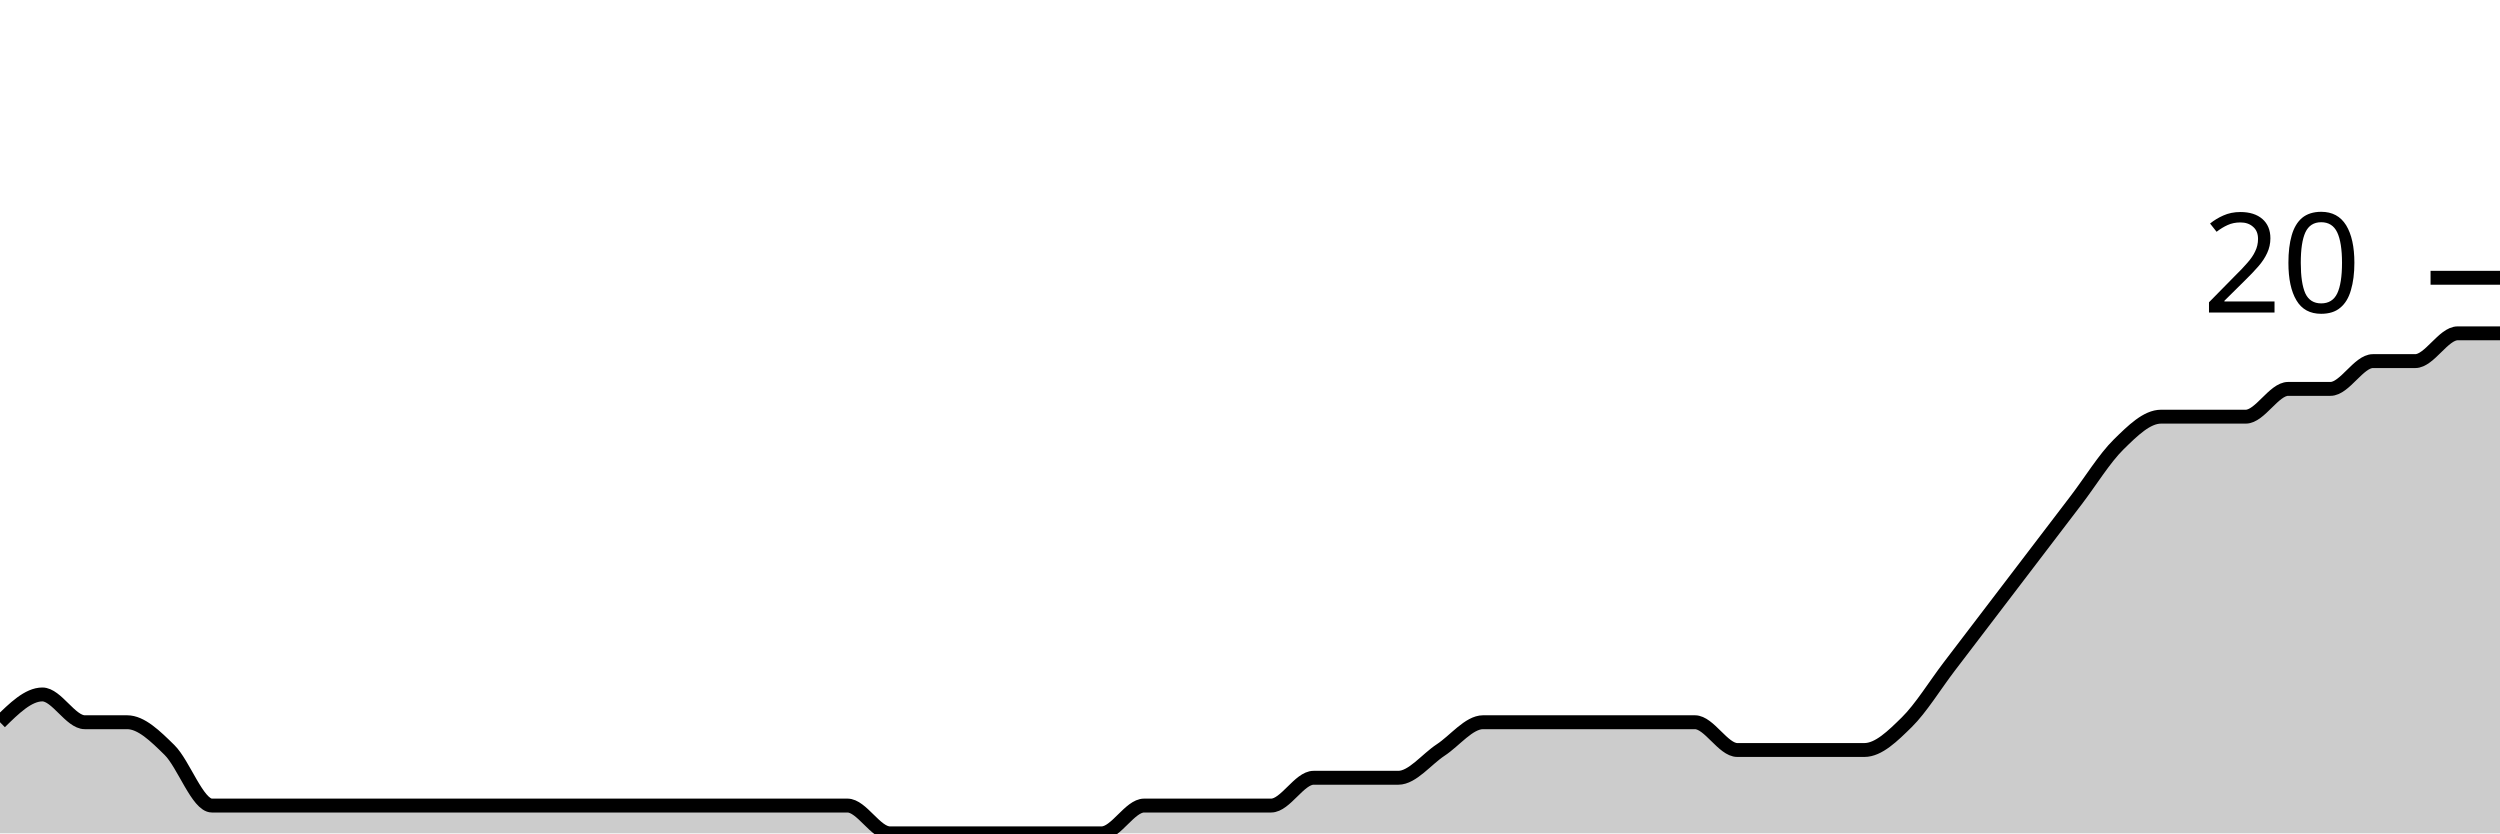
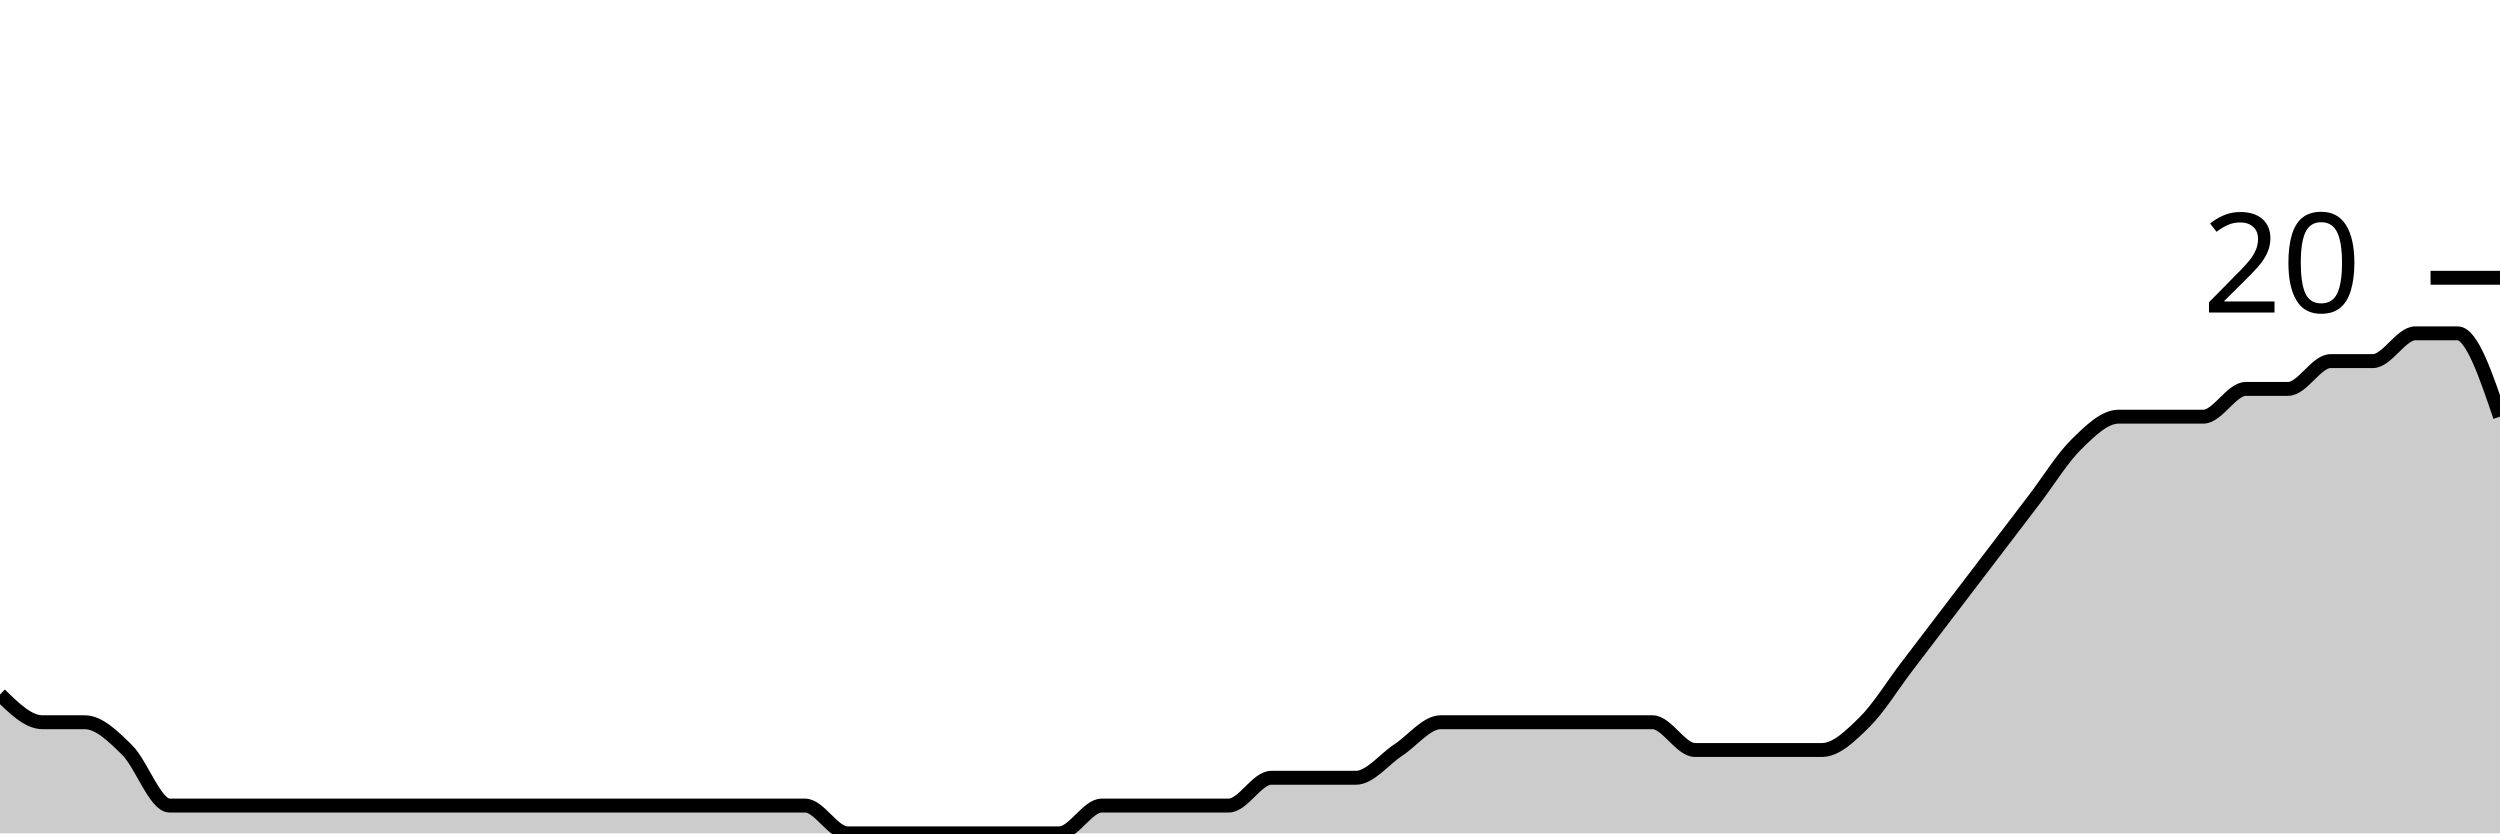
<svg xmlns="http://www.w3.org/2000/svg" viewBox="0 0 180 60">
  <g transform="translate(0,20)">
-     <path class="area" fill="rgba(0, 0, 0, 0.2)" d="M0,32C1.017,31,2.034,30,3.051,30C4.068,30,5.085,32,6.102,32C7.119,32,8.136,32,9.153,32C10.169,32,11.186,33,12.203,34C13.22,35,14.237,38,15.254,38C16.271,38,17.288,38,18.305,38C19.322,38,20.339,38,21.356,38C22.373,38,23.39,38,24.407,38C25.424,38,26.441,38,27.458,38C28.475,38,29.492,38,30.508,38C31.525,38,32.542,38,33.559,38C34.576,38,35.593,38,36.61,38C37.627,38,38.644,38,39.661,38C40.678,38,41.695,38,42.712,38C43.729,38,44.746,38,45.763,38C46.78,38,47.797,38,48.814,38C49.831,38,50.847,38,51.864,38C52.881,38,53.898,38,54.915,38C55.932,38,56.949,38,57.966,38C58.983,38,60,38,61.017,38C62.034,38,63.051,40,64.068,40C65.085,40,66.102,40,67.119,40C68.136,40,69.153,40,70.169,40C71.186,40,72.203,40,73.22,40C74.237,40,75.254,40,76.271,40C77.288,40,78.305,40,79.322,40C80.339,40,81.356,38,82.373,38C83.39,38,84.407,38,85.424,38C86.441,38,87.458,38,88.475,38C89.492,38,90.508,38,91.525,38C92.542,38,93.559,36,94.576,36C95.593,36,96.61,36,97.627,36C98.644,36,99.661,36,100.678,36C101.695,36,102.712,34.667,103.729,34C104.746,33.333,105.763,32,106.78,32C107.797,32,108.814,32,109.831,32C110.847,32,111.864,32,112.881,32C113.898,32,114.915,32,115.932,32C116.949,32,117.966,32,118.983,32C120,32,121.017,32,122.034,32C123.051,32,124.068,34,125.085,34C126.102,34,127.119,34,128.136,34C129.153,34,130.169,34,131.186,34C132.203,34,133.22,34,134.237,34C135.254,34,136.271,33,137.288,32C138.305,31,139.322,29.333,140.339,28C141.356,26.667,142.373,25.333,143.39,24C144.407,22.667,145.424,21.333,146.441,20C147.458,18.667,148.475,17.333,149.492,16C150.508,14.667,151.525,13,152.542,12C153.559,11,154.576,10,155.593,10C156.61,10,157.627,10,158.644,10C159.661,10,160.678,10,161.695,10C162.712,10,163.729,8,164.746,8C165.763,8,166.78,8,167.797,8C168.814,8,169.831,6,170.847,6C171.864,6,172.881,6,173.898,6C174.915,6,175.932,4,176.949,4C177.966,4,178.983,4,180,4L180,40C178.983,40,177.966,40,176.949,40C175.932,40,174.915,40,173.898,40C172.881,40,171.864,40,170.847,40C169.831,40,168.814,40,167.797,40C166.78,40,165.763,40,164.746,40C163.729,40,162.712,40,161.695,40C160.678,40,159.661,40,158.644,40C157.627,40,156.61,40,155.593,40C154.576,40,153.559,40,152.542,40C151.525,40,150.508,40,149.492,40C148.475,40,147.458,40,146.441,40C145.424,40,144.407,40,143.39,40C142.373,40,141.356,40,140.339,40C139.322,40,138.305,40,137.288,40C136.271,40,135.254,40,134.237,40C133.22,40,132.203,40,131.186,40C130.169,40,129.153,40,128.136,40C127.119,40,126.102,40,125.085,40C124.068,40,123.051,40,122.034,40C121.017,40,120,40,118.983,40C117.966,40,116.949,40,115.932,40C114.915,40,113.898,40,112.881,40C111.864,40,110.847,40,109.831,40C108.814,40,107.797,40,106.78,40C105.763,40,104.746,40,103.729,40C102.712,40,101.695,40,100.678,40C99.661,40,98.644,40,97.627,40C96.61,40,95.593,40,94.576,40C93.559,40,92.542,40,91.525,40C90.508,40,89.492,40,88.475,40C87.458,40,86.441,40,85.424,40C84.407,40,83.39,40,82.373,40C81.356,40,80.339,40,79.322,40C78.305,40,77.288,40,76.271,40C75.254,40,74.237,40,73.22,40C72.203,40,71.186,40,70.169,40C69.153,40,68.136,40,67.119,40C66.102,40,65.085,40,64.068,40C63.051,40,62.034,40,61.017,40C60,40,58.983,40,57.966,40C56.949,40,55.932,40,54.915,40C53.898,40,52.881,40,51.864,40C50.847,40,49.831,40,48.814,40C47.797,40,46.78,40,45.763,40C44.746,40,43.729,40,42.712,40C41.695,40,40.678,40,39.661,40C38.644,40,37.627,40,36.61,40C35.593,40,34.576,40,33.559,40C32.542,40,31.525,40,30.508,40C29.492,40,28.475,40,27.458,40C26.441,40,25.424,40,24.407,40C23.39,40,22.373,40,21.356,40C20.339,40,19.322,40,18.305,40C17.288,40,16.271,40,15.254,40C14.237,40,13.22,40,12.203,40C11.186,40,10.169,40,9.153,40C8.136,40,7.119,40,6.102,40C5.085,40,4.068,40,3.051,40C2.034,40,1.017,40,0,40Z" />
-     <path class="line" stroke="black" fill="none" d="M0,32C1.017,31,2.034,30,3.051,30C4.068,30,5.085,32,6.102,32C7.119,32,8.136,32,9.153,32C10.169,32,11.186,33,12.203,34C13.22,35,14.237,38,15.254,38C16.271,38,17.288,38,18.305,38C19.322,38,20.339,38,21.356,38C22.373,38,23.39,38,24.407,38C25.424,38,26.441,38,27.458,38C28.475,38,29.492,38,30.508,38C31.525,38,32.542,38,33.559,38C34.576,38,35.593,38,36.61,38C37.627,38,38.644,38,39.661,38C40.678,38,41.695,38,42.712,38C43.729,38,44.746,38,45.763,38C46.78,38,47.797,38,48.814,38C49.831,38,50.847,38,51.864,38C52.881,38,53.898,38,54.915,38C55.932,38,56.949,38,57.966,38C58.983,38,60,38,61.017,38C62.034,38,63.051,40,64.068,40C65.085,40,66.102,40,67.119,40C68.136,40,69.153,40,70.169,40C71.186,40,72.203,40,73.22,40C74.237,40,75.254,40,76.271,40C77.288,40,78.305,40,79.322,40C80.339,40,81.356,38,82.373,38C83.39,38,84.407,38,85.424,38C86.441,38,87.458,38,88.475,38C89.492,38,90.508,38,91.525,38C92.542,38,93.559,36,94.576,36C95.593,36,96.61,36,97.627,36C98.644,36,99.661,36,100.678,36C101.695,36,102.712,34.667,103.729,34C104.746,33.333,105.763,32,106.78,32C107.797,32,108.814,32,109.831,32C110.847,32,111.864,32,112.881,32C113.898,32,114.915,32,115.932,32C116.949,32,117.966,32,118.983,32C120,32,121.017,32,122.034,32C123.051,32,124.068,34,125.085,34C126.102,34,127.119,34,128.136,34C129.153,34,130.169,34,131.186,34C132.203,34,133.22,34,134.237,34C135.254,34,136.271,33,137.288,32C138.305,31,139.322,29.333,140.339,28C141.356,26.667,142.373,25.333,143.39,24C144.407,22.667,145.424,21.333,146.441,20C147.458,18.667,148.475,17.333,149.492,16C150.508,14.667,151.525,13,152.542,12C153.559,11,154.576,10,155.593,10C156.61,10,157.627,10,158.644,10C159.661,10,160.678,10,161.695,10C162.712,10,163.729,8,164.746,8C165.763,8,166.78,8,167.797,8C168.814,8,169.831,6,170.847,6C171.864,6,172.881,6,173.898,6C174.915,6,175.932,4,176.949,4C177.966,4,178.983,4,180,4" />
+     <path class="area" fill="rgba(0, 0, 0, 0.2)" d="M0,30C1.017,31,2.034,32,3.051,32C4.068,32,5.085,32,6.102,32C7.119,32,8.136,33,9.153,34C10.169,35,11.186,38,12.203,38C13.22,38,14.237,38,15.254,38C16.271,38,17.288,38,18.305,38C19.322,38,20.339,38,21.356,38C22.373,38,23.39,38,24.407,38C25.424,38,26.441,38,27.458,38C28.475,38,29.492,38,30.508,38C31.525,38,32.542,38,33.559,38C34.576,38,35.593,38,36.61,38C37.627,38,38.644,38,39.661,38C40.678,38,41.695,38,42.712,38C43.729,38,44.746,38,45.763,38C46.78,38,47.797,38,48.814,38C49.831,38,50.847,38,51.864,38C52.881,38,53.898,38,54.915,38C55.932,38,56.949,38,57.966,38C58.983,38,60,40,61.017,40C62.034,40,63.051,40,64.068,40C65.085,40,66.102,40,67.119,40C68.136,40,69.153,40,70.169,40C71.186,40,72.203,40,73.22,40C74.237,40,75.254,40,76.271,40C77.288,40,78.305,38,79.322,38C80.339,38,81.356,38,82.373,38C83.39,38,84.407,38,85.424,38C86.441,38,87.458,38,88.475,38C89.492,38,90.508,36,91.525,36C92.542,36,93.559,36,94.576,36C95.593,36,96.61,36,97.627,36C98.644,36,99.661,34.667,100.678,34C101.695,33.333,102.712,32,103.729,32C104.746,32,105.763,32,106.78,32C107.797,32,108.814,32,109.831,32C110.847,32,111.864,32,112.881,32C113.898,32,114.915,32,115.932,32C116.949,32,117.966,32,118.983,32C120,32,121.017,34,122.034,34C123.051,34,124.068,34,125.085,34C126.102,34,127.119,34,128.136,34C129.153,34,130.169,34,131.186,34C132.203,34,133.22,33,134.237,32C135.254,31,136.271,29.333,137.288,28C138.305,26.667,139.322,25.333,140.339,24C141.356,22.667,142.373,21.333,143.39,20C144.407,18.667,145.424,17.333,146.441,16C147.458,14.667,148.475,13,149.492,12C150.508,11,151.525,10,152.542,10C153.559,10,154.576,10,155.593,10C156.61,10,157.627,10,158.644,10C159.661,10,160.678,8,161.695,8C162.712,8,163.729,8,164.746,8C165.763,8,166.78,6,167.797,6C168.814,6,169.831,6,170.847,6C171.864,6,172.881,4,173.898,4C174.915,4,175.932,4,176.949,4C177.966,4,178.983,7,180,10L180,40C178.983,40,177.966,40,176.949,40C175.932,40,174.915,40,173.898,40C172.881,40,171.864,40,170.847,40C169.831,40,168.814,40,167.797,40C166.78,40,165.763,40,164.746,40C163.729,40,162.712,40,161.695,40C160.678,40,159.661,40,158.644,40C157.627,40,156.61,40,155.593,40C154.576,40,153.559,40,152.542,40C151.525,40,150.508,40,149.492,40C148.475,40,147.458,40,146.441,40C145.424,40,144.407,40,143.39,40C142.373,40,141.356,40,140.339,40C139.322,40,138.305,40,137.288,40C136.271,40,135.254,40,134.237,40C133.22,40,132.203,40,131.186,40C130.169,40,129.153,40,128.136,40C127.119,40,126.102,40,125.085,40C124.068,40,123.051,40,122.034,40C121.017,40,120,40,118.983,40C117.966,40,116.949,40,115.932,40C114.915,40,113.898,40,112.881,40C111.864,40,110.847,40,109.831,40C108.814,40,107.797,40,106.78,40C105.763,40,104.746,40,103.729,40C102.712,40,101.695,40,100.678,40C99.661,40,98.644,40,97.627,40C96.61,40,95.593,40,94.576,40C93.559,40,92.542,40,91.525,40C90.508,40,89.492,40,88.475,40C87.458,40,86.441,40,85.424,40C84.407,40,83.39,40,82.373,40C81.356,40,80.339,40,79.322,40C78.305,40,77.288,40,76.271,40C75.254,40,74.237,40,73.22,40C72.203,40,71.186,40,70.169,40C69.153,40,68.136,40,67.119,40C66.102,40,65.085,40,64.068,40C63.051,40,62.034,40,61.017,40C60,40,58.983,40,57.966,40C56.949,40,55.932,40,54.915,40C53.898,40,52.881,40,51.864,40C50.847,40,49.831,40,48.814,40C47.797,40,46.78,40,45.763,40C44.746,40,43.729,40,42.712,40C41.695,40,40.678,40,39.661,40C38.644,40,37.627,40,36.61,40C35.593,40,34.576,40,33.559,40C32.542,40,31.525,40,30.508,40C29.492,40,28.475,40,27.458,40C26.441,40,25.424,40,24.407,40C23.39,40,22.373,40,21.356,40C20.339,40,19.322,40,18.305,40C17.288,40,16.271,40,15.254,40C14.237,40,13.22,40,12.203,40C11.186,40,10.169,40,9.153,40C8.136,40,7.119,40,6.102,40C5.085,40,4.068,40,3.051,40C2.034,40,1.017,40,0,40Z" />
+     <path class="line" stroke="black" fill="none" d="M0,30C1.017,31,2.034,32,3.051,32C4.068,32,5.085,32,6.102,32C7.119,32,8.136,33,9.153,34C10.169,35,11.186,38,12.203,38C13.22,38,14.237,38,15.254,38C16.271,38,17.288,38,18.305,38C19.322,38,20.339,38,21.356,38C22.373,38,23.39,38,24.407,38C25.424,38,26.441,38,27.458,38C28.475,38,29.492,38,30.508,38C31.525,38,32.542,38,33.559,38C34.576,38,35.593,38,36.61,38C37.627,38,38.644,38,39.661,38C40.678,38,41.695,38,42.712,38C43.729,38,44.746,38,45.763,38C46.78,38,47.797,38,48.814,38C49.831,38,50.847,38,51.864,38C52.881,38,53.898,38,54.915,38C55.932,38,56.949,38,57.966,38C58.983,38,60,40,61.017,40C62.034,40,63.051,40,64.068,40C65.085,40,66.102,40,67.119,40C68.136,40,69.153,40,70.169,40C71.186,40,72.203,40,73.22,40C74.237,40,75.254,40,76.271,40C77.288,40,78.305,38,79.322,38C80.339,38,81.356,38,82.373,38C83.39,38,84.407,38,85.424,38C86.441,38,87.458,38,88.475,38C89.492,38,90.508,36,91.525,36C92.542,36,93.559,36,94.576,36C95.593,36,96.61,36,97.627,36C98.644,36,99.661,34.667,100.678,34C101.695,33.333,102.712,32,103.729,32C104.746,32,105.763,32,106.78,32C107.797,32,108.814,32,109.831,32C110.847,32,111.864,32,112.881,32C113.898,32,114.915,32,115.932,32C116.949,32,117.966,32,118.983,32C120,32,121.017,34,122.034,34C123.051,34,124.068,34,125.085,34C126.102,34,127.119,34,128.136,34C129.153,34,130.169,34,131.186,34C132.203,34,133.22,33,134.237,32C135.254,31,136.271,29.333,137.288,28C138.305,26.667,139.322,25.333,140.339,24C141.356,22.667,142.373,21.333,143.39,20C144.407,18.667,145.424,17.333,146.441,16C147.458,14.667,148.475,13,149.492,12C150.508,11,151.525,10,152.542,10C153.559,10,154.576,10,155.593,10C156.61,10,157.627,10,158.644,10C159.661,10,160.678,8,161.695,8C162.712,8,163.729,8,164.746,8C165.763,8,166.78,6,167.797,6C168.814,6,169.831,6,170.847,6C171.864,6,172.881,4,173.898,4C174.915,4,175.932,4,176.949,4C177.966,4,178.983,7,180,10" />
    <path class="axis-ceiling" stroke-width="1" stroke="black" fill="none" d="M175,0L180,0" />
    <text class="axis-ceiling-label" font-family="sans-serif" text-anchor="end" font-size="10px" x="170" y="2.5">20</text>
  </g>
</svg>
